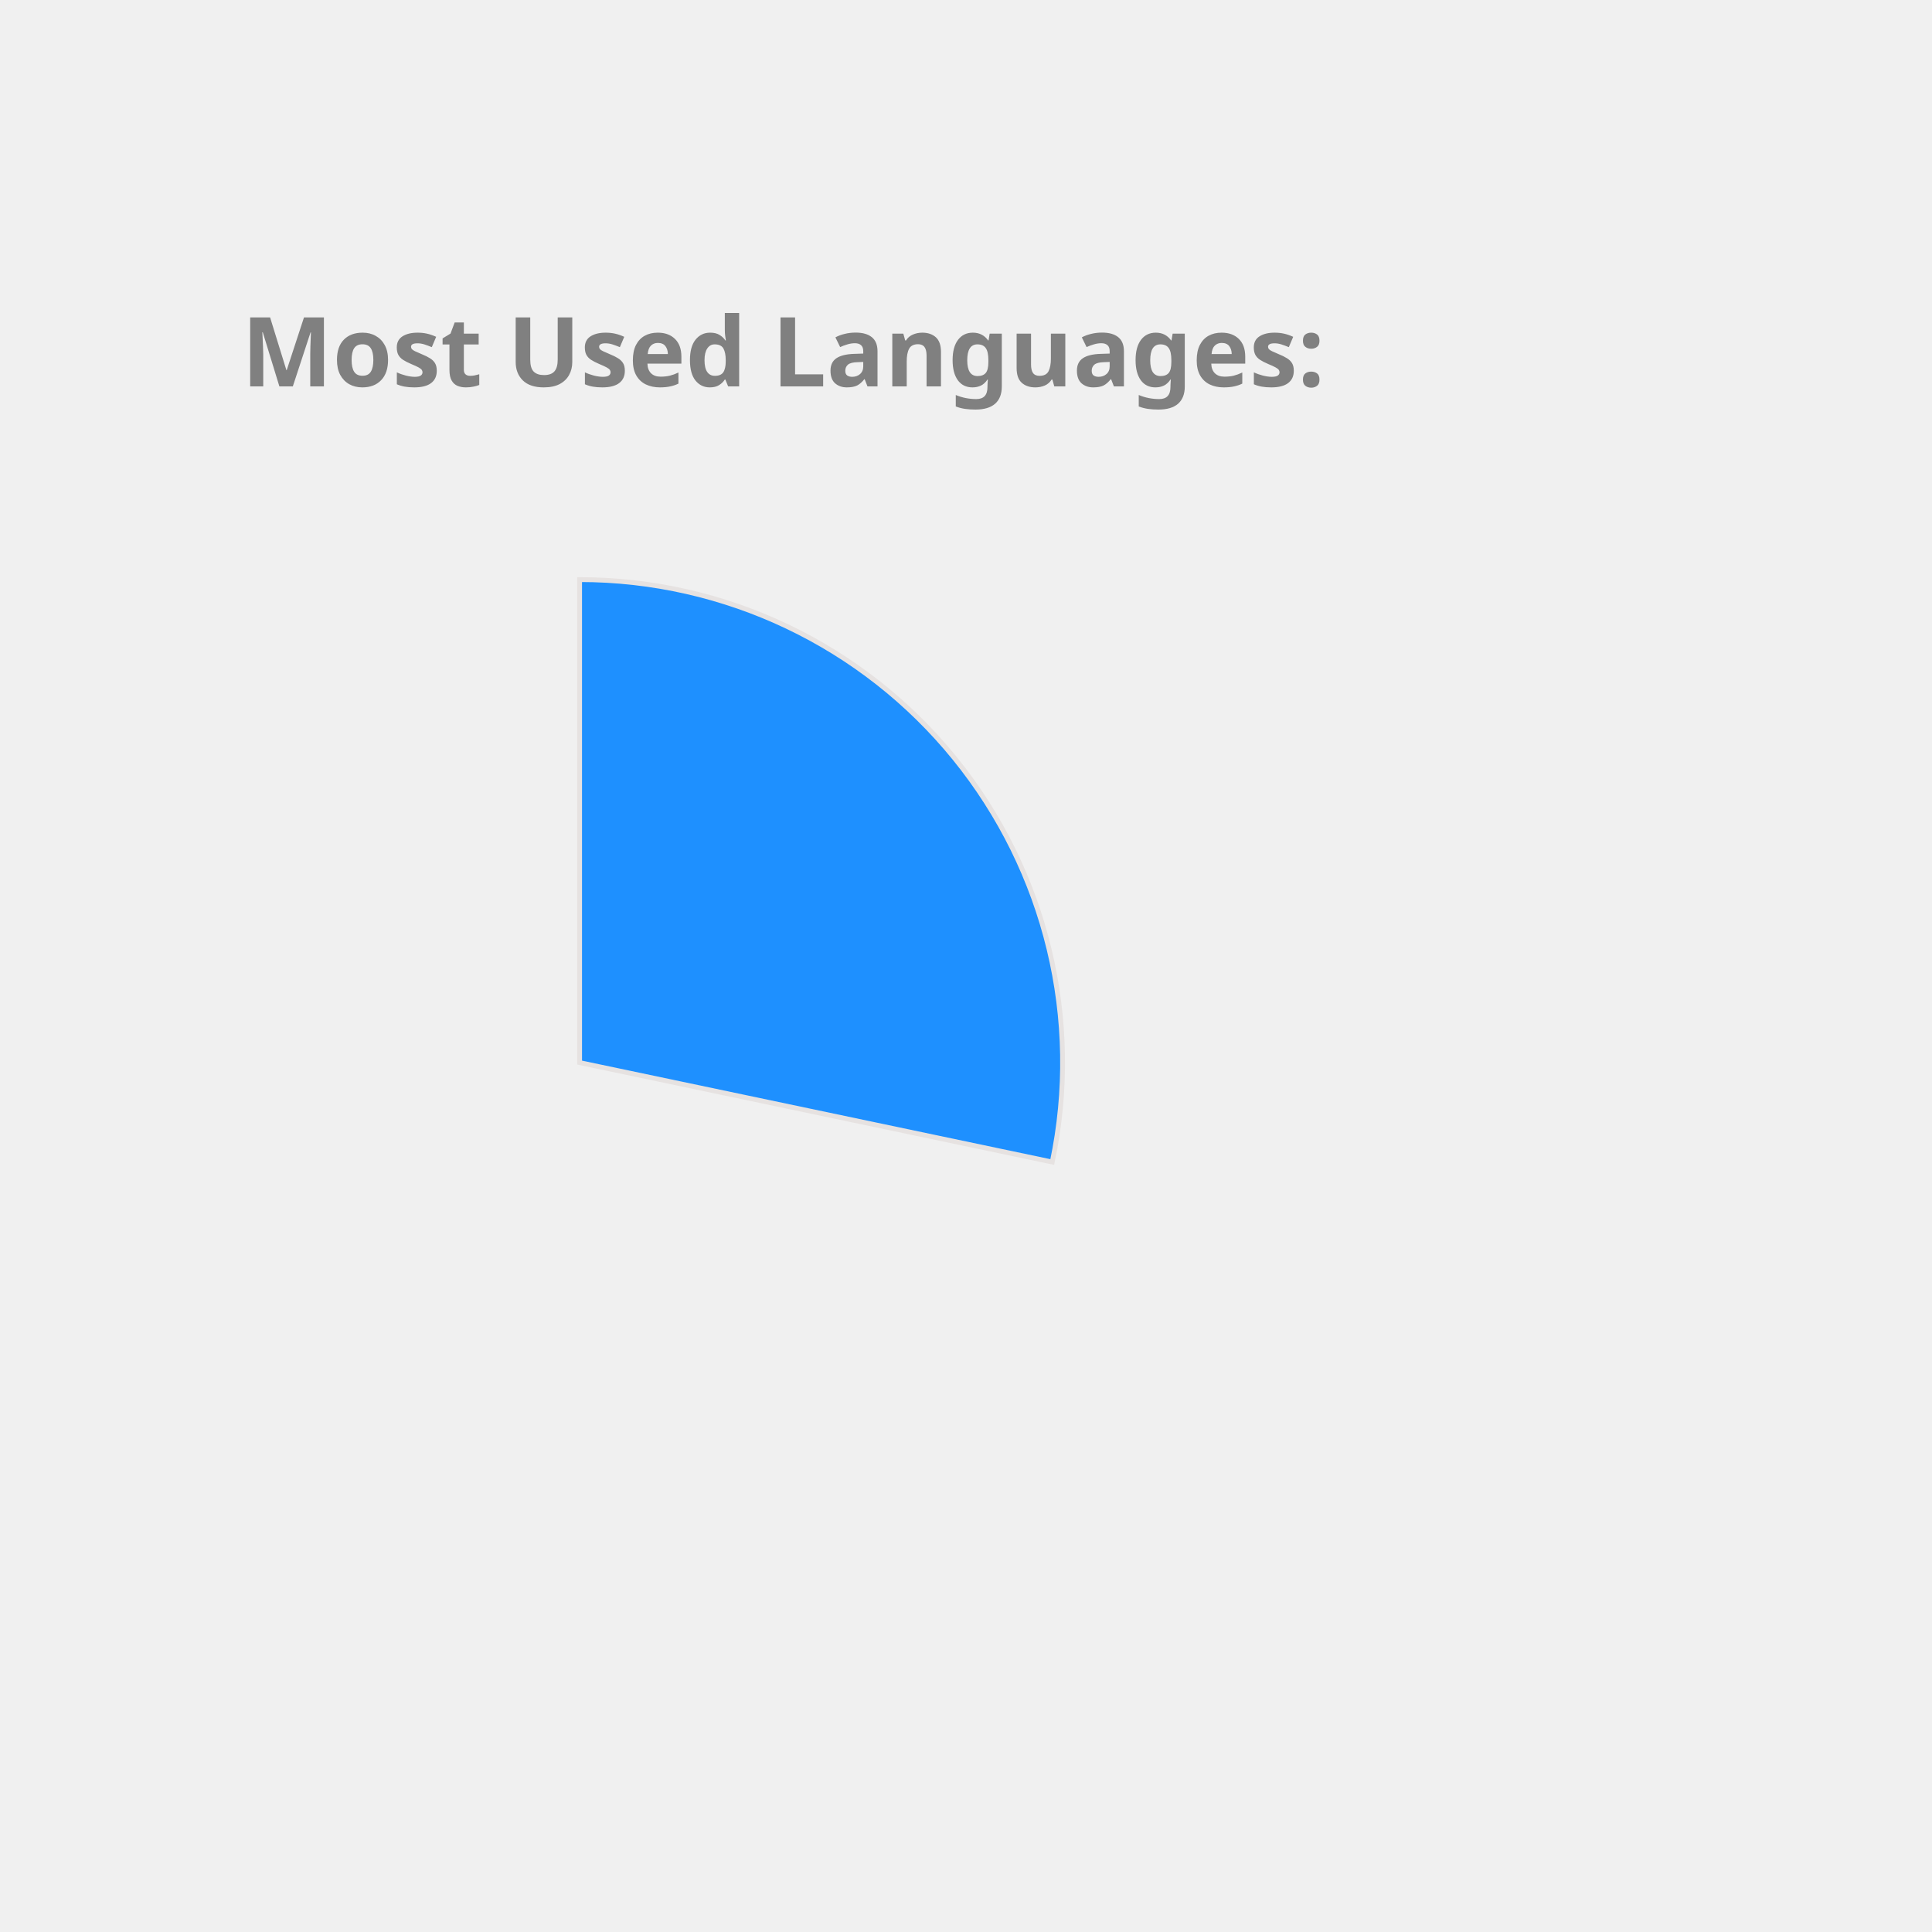
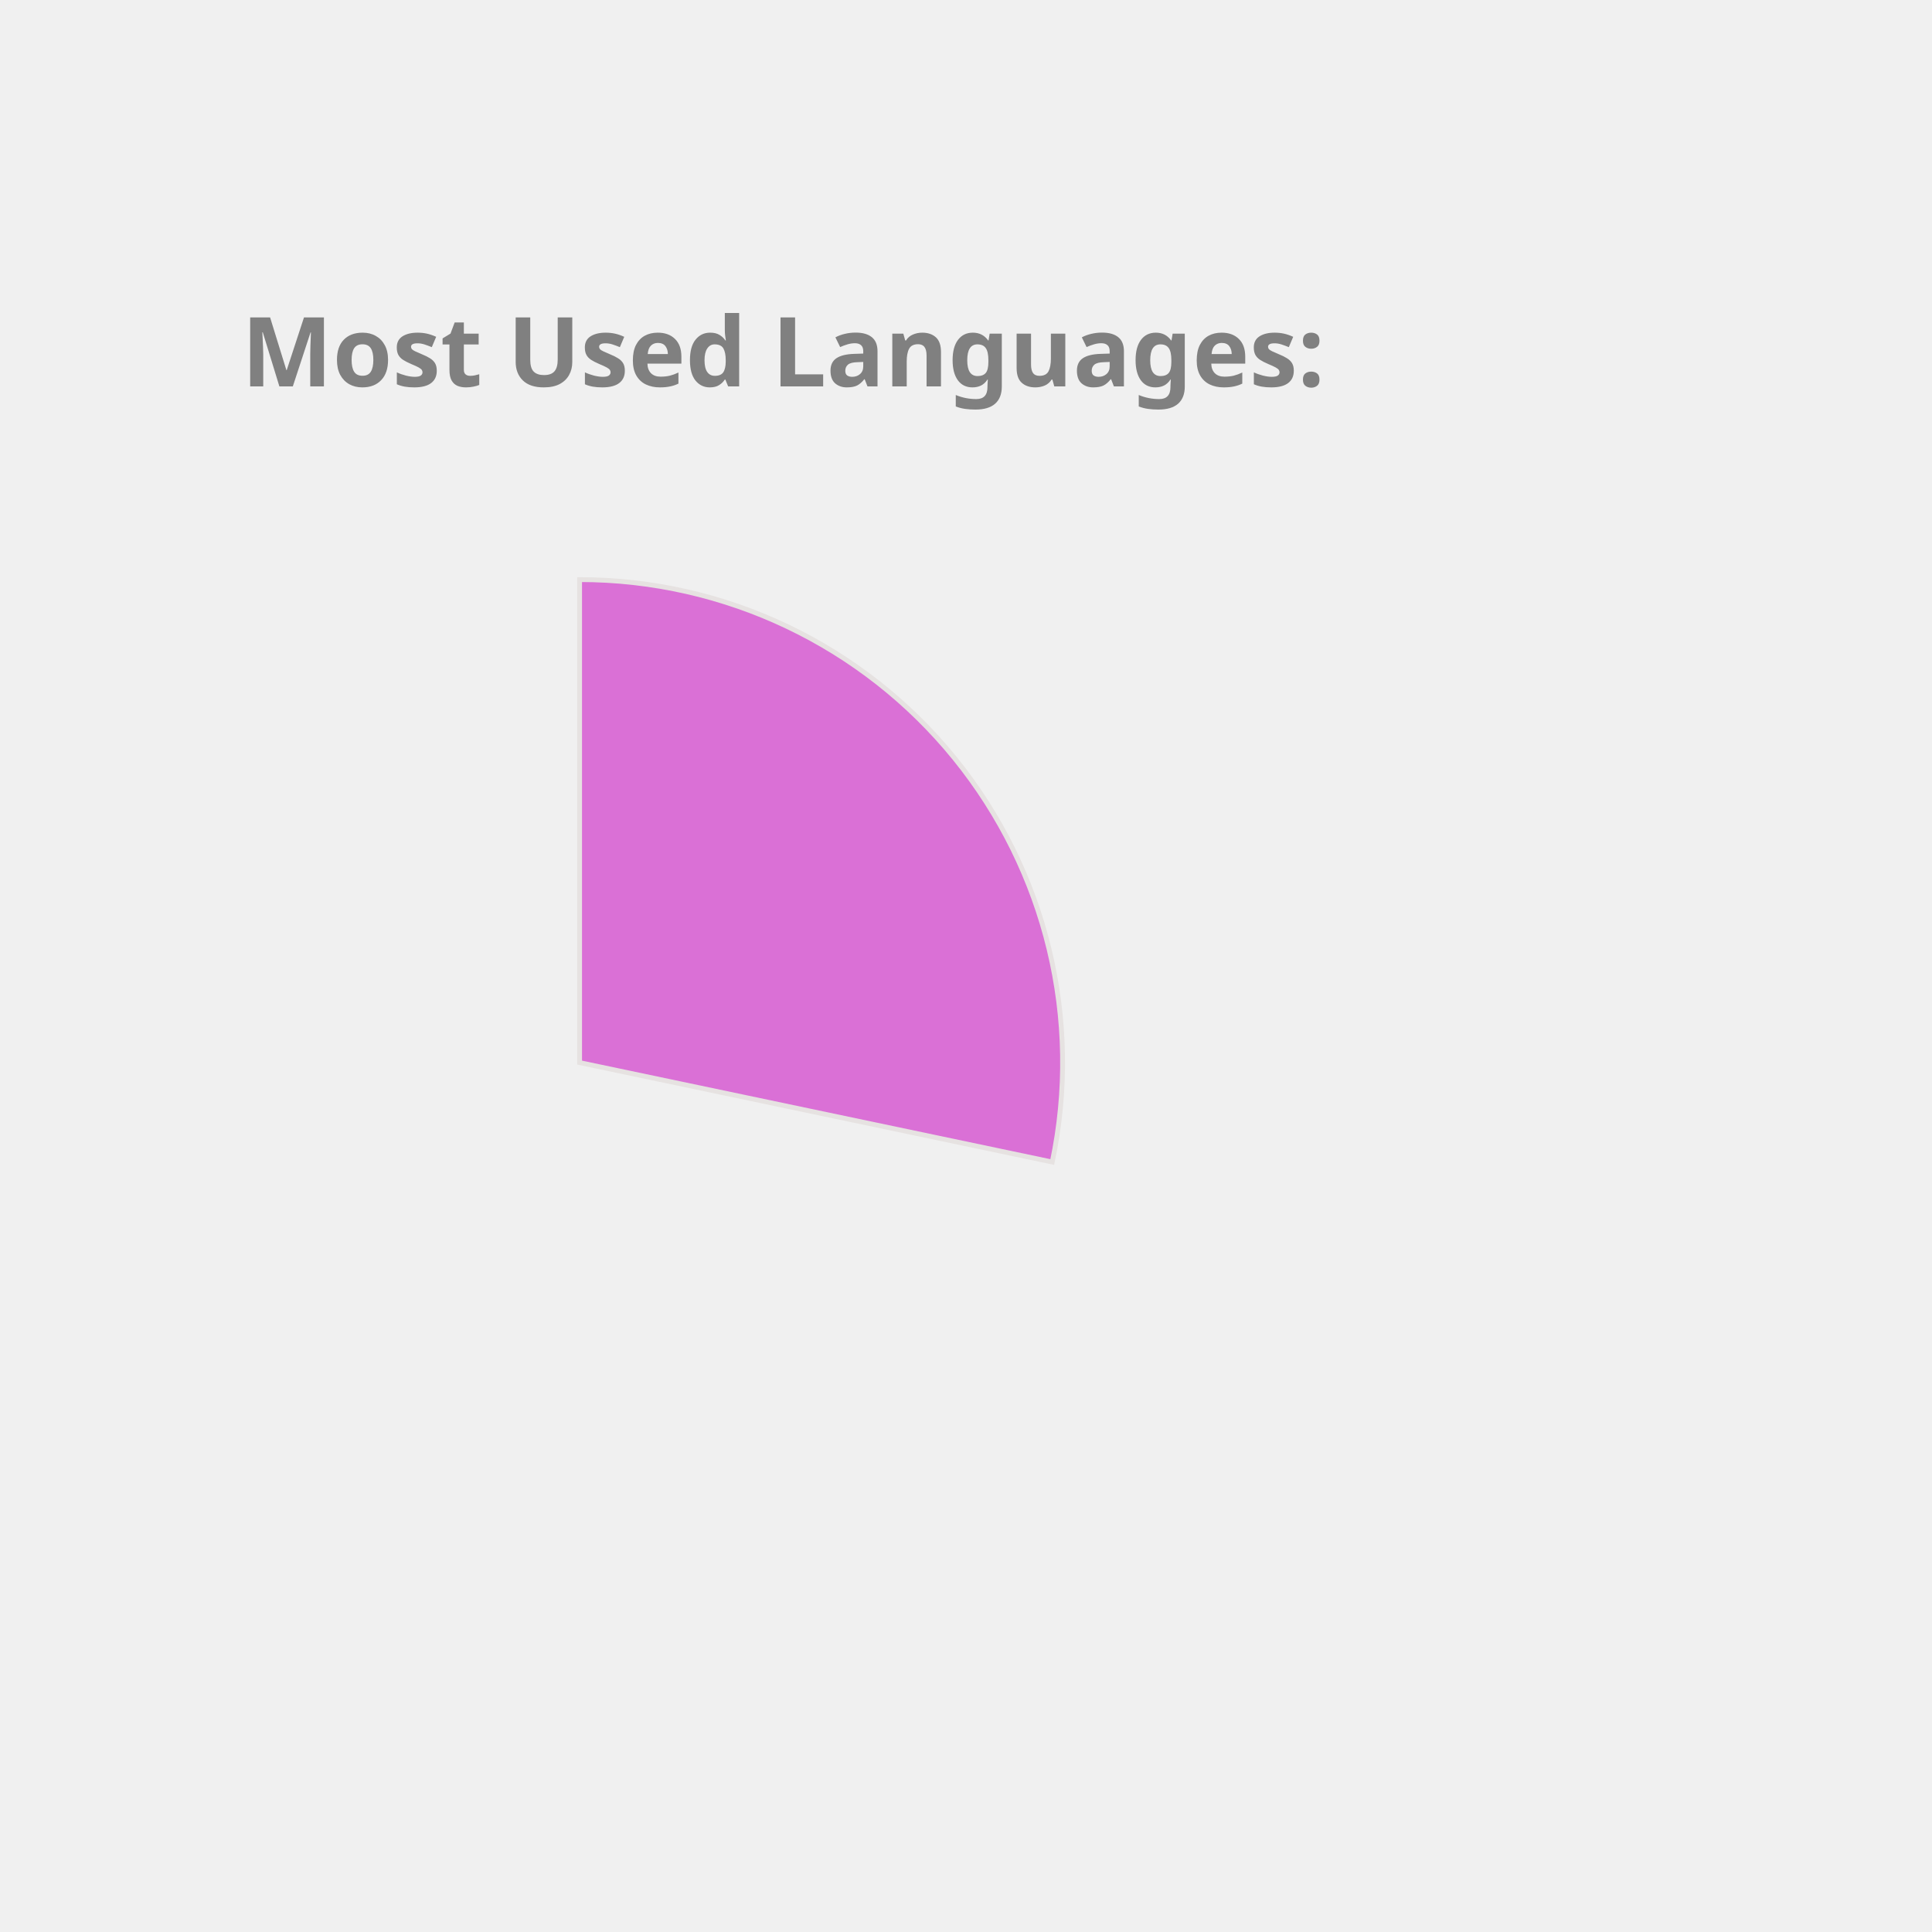
<svg xmlns="http://www.w3.org/2000/svg" height="350px" width="350px" viewBox="0 0 400 400">
  <style> 
        .label {
                font: bold 20px sans-serif;
                color: #404040;
                -webkit-text-stroke: 1px white;
        }

        path {
                stroke: #E6E2E1;
                stroke-width: 1px;
                transform: translate(60px, 100px);
        }

        .path_1 {
                animation: fadeIn 5s linear forwards;
        }

        .path_2 {
                transform: scale(0);
                animation: fadeIn 5s linear forwards 5s;
        }


        
        .path_3 {
                transform: scale(0);
                animation: fadeIn 5s linear forwards 10s;
        }


        .path_4 {
                transform: scale(0);
                animation: fadeIn 5s linear forwards 15s;
        }

        .path_5 {
                transform: scale(0);
                animation: fadeIn 5s linear forwards 20s;
        }

        .path_6 {
                transform: scale(0);
                animation: fadeIn 5s linear forwards 25s;
        }

        .path_7 {
                transform: scale(0);
                animation: fadeIn 5s linear forwards 30s;
        }

        .path_8 {
                transform: scale(0);
                animation: fadeIn 5s linear forwards 35s;
        }

        .path_9 {
                transform: scale(0);
                animation: fadeIn 5s linear forwards 40s;
        }

        .path_10 {
                transform: scale(0);
                animation: fadeIn 5s linear forwards 45s;
        }

        @keyframes fadeIn {
                0% {                        
                        transform: translate(250px, 300px) rotate(0deg) scale(0);
                        
                }
                50% {
                        transform: translate(150px, 220px) rotate(180deg) scale(0.5);
                        
                }
                
                100% {
                        transform: translate(60px, 120px) rotate(360deg) scale(1);
                        
                }
        }
        .txt_1 {
                opacity: 0;
                animation: txtShow 5s linear forwards 0s;
        }

        .txt_2 {
                opacity: 0;
                animation: txtShow 5s linear forwards 5s;
        }

        .txt_3 {
                opacity: 0;
                animation: txtShow 5s linear forwards 10s;
        }

        .txt_4 {
                opacity: 0;
                animation: txtShow 5s linear forwards 15s;
        }

        .txt_5 {
                opacity: 0;
                animation: txtShow 5s linear forwards 20s;
        }

        .txt_6 {
                opacity: 0;
                animation: txtShow 5s linear forwards 25s;
        }

        .txt_7 {
                opacity: 0;
                animation: txtShow 5s linear forwards 30s;
        }

        .txt_8 {
                opacity: 0;
                animation: txtShow 5s linear forwards 35s;
        }

        .txt_9 {
                opacity: 0;
                animation: txtShow 5s linear forwards 40s;
        }

        .txt_10 {
                opacity: 0;
                animation: txtShow 5s linear forwards 45s;
        }

        @keyframes txtShow {
                0% {                        
                        opacity: 0;
                        transform: translate(0px, 0px) scale(0);
                }
                100% {
                        opacity: 1;
                        transform: translate(0px, 0px) scale(1);
                        
                }
        }
</style>
-   <path class="path_1" d="M 60,120 L 60,20 A 100,100 0 0 1 157.858,140.586 Z" fill="DodgerBlue" stroke="#fff" stroke-width="2" />
-   <text class="txt_1" x="260" y="150" fill="DodgerBlue" stroke="DodgerBlue" stroke-width="1">C++</text>
-   <path class="path_2" d="M 60,120 L 157.858,140.586 A 100,100 0 0 1 28.501,214.91 Z" fill="MediumAquaMarine" stroke="#fff" stroke-width="2" />
-   <text class="txt_2" x="260" y="170" fill="MediumAquaMarine" stroke="MediumAquaMarine" stroke-width="1">JavaScript</text>
-   <path class="path_3" d="M 60,120 L 28.501,214.91 A 100,100 0 0 1 -37.453,142.427 Z" fill="LightSeaGreen" stroke="#fff" stroke-width="2" />
-   <text class="txt_3" x="260" y="190" fill="LightSeaGreen" stroke="LightSeaGreen" stroke-width="1">Jupyter Notebook</text>
-   <path class="path_4" d="M 60,120 L -37.453,142.427 A 100,100 0 0 1 -10.711,49.289 Z" fill="Chocolate" stroke="#fff" stroke-width="2" />
-   <text class="txt_4" x="260" y="210" fill="Chocolate" stroke="Chocolate" stroke-width="1">Java</text>
-   <path class="path_5" d="M 60,120 L -10.711,49.289 A 100,100 0 0 1 36.35,22.837 Z" fill="MediumSlateBlue" stroke="#fff" stroke-width="2" />
-   <text class="txt_5" x="260" y="230" fill="MediumSlateBlue" stroke="MediumSlateBlue" stroke-width="1">HTML</text>
-   <path class="path_6" d="M 60,120 L 36.35,22.837 A 100,100 0 0 1 55.603,20.097 Z" fill="Orange" stroke="#fff" stroke-width="2" />
-   <text class="txt_6" x="260" y="250" fill="Orange" stroke="Orange" stroke-width="1">TypeScript</text>
-   <path class="path_7" d="M 60,120 L 55.603,20.097 A 100,100 0 0 1 60.628,20.002 Z" fill="DarkKhaki" stroke="#fff" stroke-width="2" />
-   <text class="txt_7" x="260" y="270" fill="DarkKhaki" stroke="DarkKhaki" stroke-width="1">CSS</text>
+   <path class="path_1" d="M 60,120 L 60,20 A 100,100 0 0 1 157.858,140.586 Z" fill="Orchid" stroke="#fff" stroke-width="2" />
+   <text class="txt_1" x="260" y="150" fill="Orchid" stroke="Orchid" stroke-width="1">C++</text>
+   <path class="path_2" d="M 60,120 L 157.858,140.586 A 100,100 0 0 1 28.501,214.91 Z" fill="Coral" stroke="#fff" stroke-width="2" />
+   <text class="txt_2" x="260" y="170" fill="Coral" stroke="Coral" stroke-width="1">JavaScript</text>
+   <path class="path_3" d="M 60,120 L 28.501,214.91 A 100,100 0 0 1 -37.453,142.427 Z" fill="MediumSlateBlue" stroke="#fff" stroke-width="2" />
+   <text class="txt_3" x="260" y="190" fill="MediumSlateBlue" stroke="MediumSlateBlue" stroke-width="1">Jupyter Notebook</text>
+   <path class="path_4" d="M 60,120 L -37.453,142.427 A 100,100 0 0 1 -10.711,49.289 Z" fill="Orange" stroke="#fff" stroke-width="2" />
+   <text class="txt_4" x="260" y="210" fill="Orange" stroke="Orange" stroke-width="1">Java</text>
+   <path class="path_5" d="M 60,120 L -10.711,49.289 A 100,100 0 0 1 36.35,22.837 Z" fill="Pink" stroke="#fff" stroke-width="2" />
+   <text class="txt_5" x="260" y="230" fill="Pink" stroke="Pink" stroke-width="1">HTML</text>
+   <path class="path_6" d="M 60,120 L 36.35,22.837 A 100,100 0 0 1 55.603,20.097 Z" fill="MediumAquaMarine" stroke="#fff" stroke-width="2" />
+   <text class="txt_6" x="260" y="250" fill="MediumAquaMarine" stroke="MediumAquaMarine" stroke-width="1">TypeScript</text>
+   <path class="path_7" d="M 60,120 L 55.603,20.097 A 100,100 0 0 1 60.628,20.002 Z" fill="MediumTurquoise" stroke="#fff" stroke-width="2" />
+   <text class="txt_7" x="260" y="270" fill="MediumTurquoise" stroke="MediumTurquoise" stroke-width="1">CSS</text>
  <g class="label">
    <text x="50" y="80" fill="grey">Most Used Languages:</text>
  </g>
</svg>
